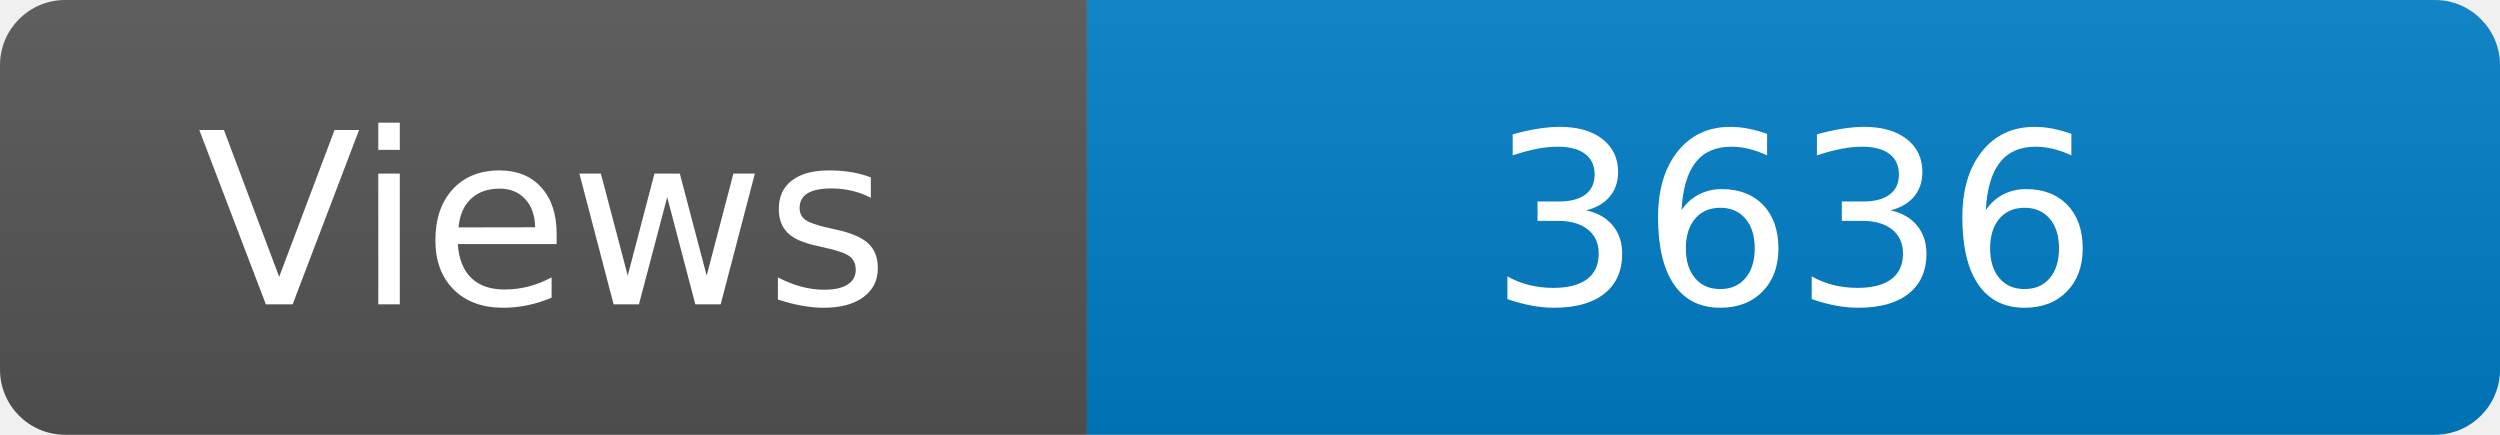
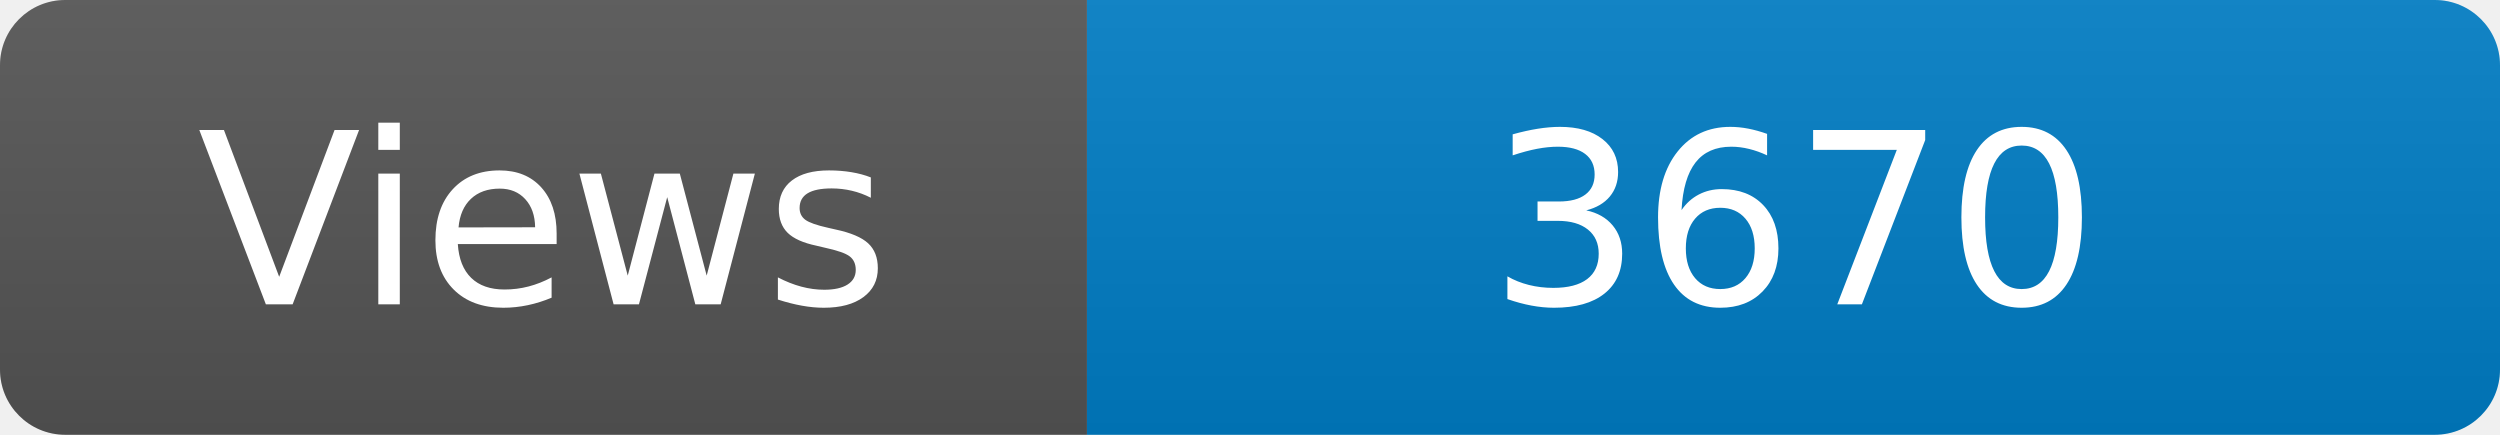
<svg xmlns="http://www.w3.org/2000/svg" width="115" height="20" role="img" aria-label="Maintained?: yes">
  <linearGradient id="s" x2="0" y2="100%">
    <stop offset="0" stop-color="#bbb" stop-opacity=".1" />
    <stop offset="1" stop-opacity=".1" />
  </linearGradient>
  <clipPath id="r">
    <rect width="115" height="20" rx="3" fill="#fff" />
  </clipPath>
  <g clip-path="url(#r)">
    <rect width="50" height="20" fill="#555" />
    <rect x="50" width="160" height="20" fill="#007ec6" />
    <rect width="115" height="20" fill="url(#s)" />
  </g>
  <g fill="#fff" text-anchor="middle" font-family="Verdana,Geneva,DejaVu Sans,sans-serif" font-size="110">
    <text x="250" y="140" transform="scale(.1)" fill="#fff">Views</text>
-     <text x="825" y="140" transform="scale(.1)" fill="#fff">3636</text>
+     <text x="825" y="140" transform="scale(.1)" fill="#fff">3670</text>
  </g>
</svg>
